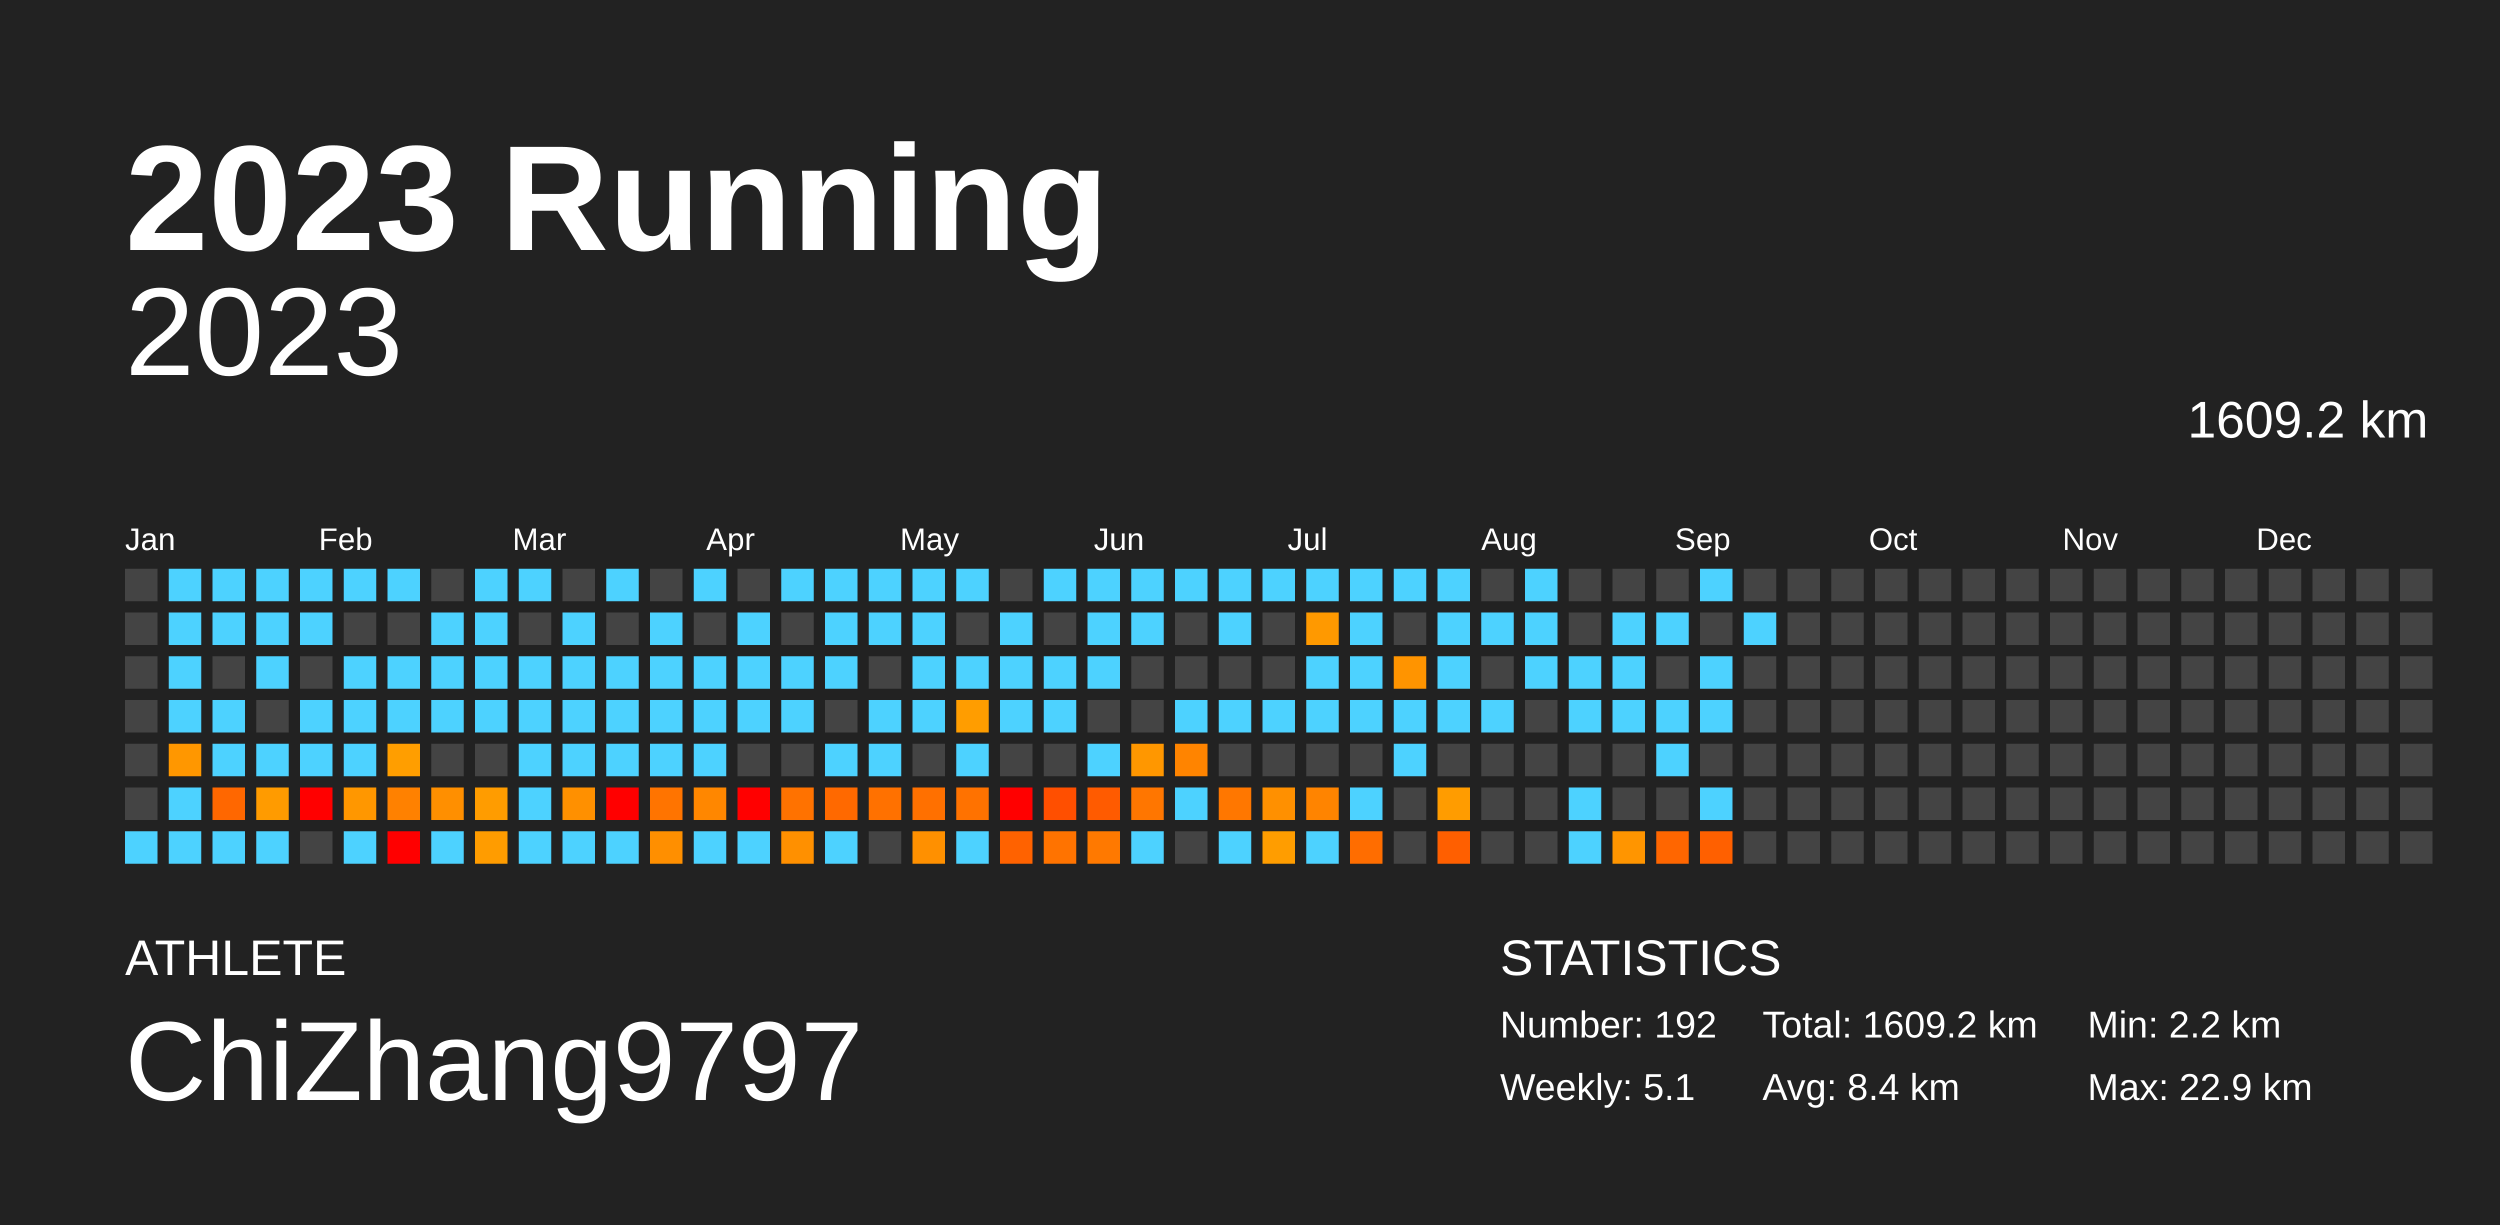
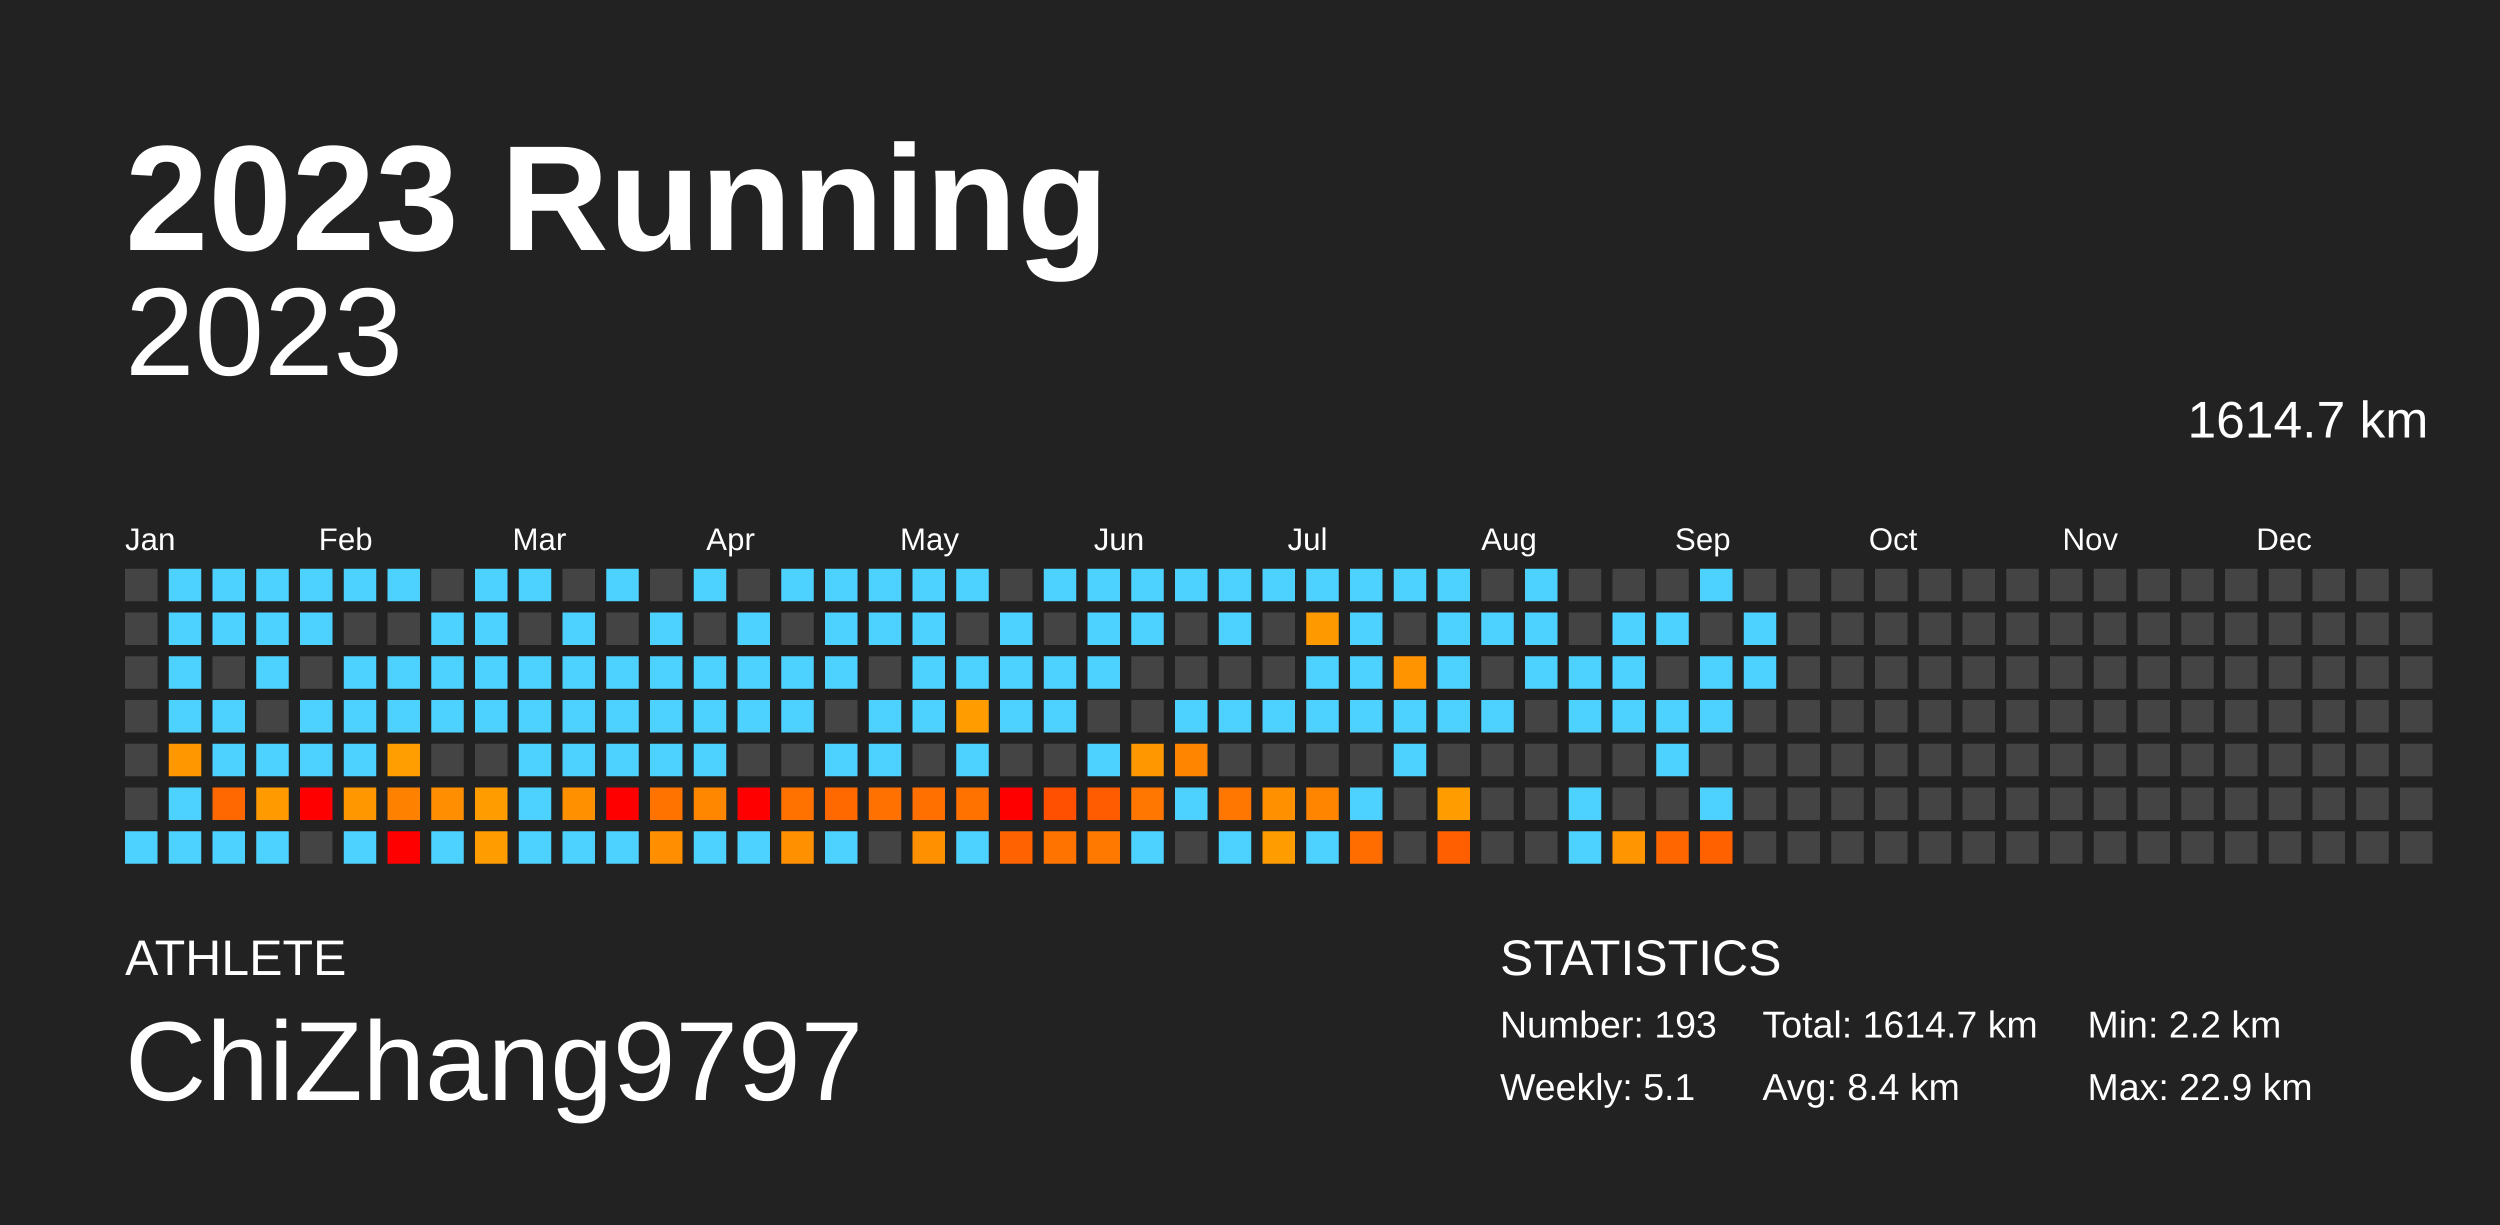
<svg xmlns="http://www.w3.org/2000/svg" baseProfile="full" height="98mm" version="1.1" viewBox="0,0,200,98" width="200mm">
  <defs />
  <rect fill="#222222" height="98" width="200" x="0" y="0" />
  <text fill="#FFFFFF" style="font-size:12px; font-family:Arial; font-weight:bold;" x="10" y="20">2023 Running</text>
  <text fill="#FFFFFF" style="font-size:4px; font-family:Arial" x="10" y="78">ATHLETE</text>
  <text fill="#FFFFFF" style="font-size:9px; font-family:Arial" x="10" y="88">ChiZhang9797</text>
  <text fill="#FFFFFF" style="font-size:4px; font-family:Arial" x="120" y="78">STATISTICS</text>
-   <text fill="#FFFFFF" style="font-size:3px; font-family:Arial" x="120" y="83">Number: 192</text>
+   <text fill="#FFFFFF" style="font-size:3px; font-family:Arial" x="120" y="83">Number: 193</text>
  <text fill="#FFFFFF" style="font-size:3px; font-family:Arial" x="120" y="88">Weekly: 5.1</text>
-   <text fill="#FFFFFF" style="font-size:3px; font-family:Arial" x="141" y="83">Total: 1609.2 km</text>
+   <text fill="#FFFFFF" style="font-size:3px; font-family:Arial" x="141" y="83">Total: 1614.7 km</text>
  <text fill="#FFFFFF" style="font-size:3px; font-family:Arial" x="141" y="88">Avg: 8.4 km</text>
  <text fill="#FFFFFF" style="font-size:3px; font-family:Arial" x="167" y="83">Min: 2.2 km</text>
  <text fill="#FFFFFF" style="font-size:3px; font-family:Arial" x="167" y="88">Max: 22.9 km</text>
  <text alignment-baseline="hanging" fill="#FFFFFF" style="font-size:10.0px; font-family:Arial;" x="10" y="30">2023</text>
-   <text alignment-baseline="hanging" fill="#FFFFFF" style="font-size:4.125px; font-family:Arial;" x="175" y="35">1609.2 km</text>
+   <text alignment-baseline="hanging" fill="#FFFFFF" style="font-size:4.125px; font-family:Arial;" x="175" y="35">1614.7 km</text>
  <text fill="#FFFFFF" style="font-size:2.5px; font-family:Arial" x="10.0" y="44">Jan</text>
  <text fill="#FFFFFF" style="font-size:2.5px; font-family:Arial" x="25.5" y="44">Feb</text>
  <text fill="#FFFFFF" style="font-size:2.5px; font-family:Arial" x="41.0" y="44">Mar</text>
  <text fill="#FFFFFF" style="font-size:2.5px; font-family:Arial" x="56.5" y="44">Apr</text>
  <text fill="#FFFFFF" style="font-size:2.5px; font-family:Arial" x="72.0" y="44">May</text>
  <text fill="#FFFFFF" style="font-size:2.5px; font-family:Arial" x="87.5" y="44">Jun</text>
  <text fill="#FFFFFF" style="font-size:2.5px; font-family:Arial" x="103.0" y="44">Jul</text>
  <text fill="#FFFFFF" style="font-size:2.5px; font-family:Arial" x="118.5" y="44">Aug</text>
  <text fill="#FFFFFF" style="font-size:2.5px; font-family:Arial" x="134.0" y="44">Sep</text>
  <text fill="#FFFFFF" style="font-size:2.5px; font-family:Arial" x="149.5" y="44">Oct</text>
  <text fill="#FFFFFF" style="font-size:2.5px; font-family:Arial" x="165.0" y="44">Nov</text>
  <text fill="#FFFFFF" style="font-size:2.5px; font-family:Arial" x="180.5" y="44">Dec</text>
  <rect fill="#444444" height="2.6" width="2.6" x="10.0" y="45.5" />
  <rect fill="#444444" height="2.6" width="2.6" x="10.0" y="49.0" />
  <rect fill="#444444" height="2.6" width="2.6" x="10.0" y="52.5" />
  <rect fill="#444444" height="2.6" width="2.6" x="10.0" y="56.0" />
  <rect fill="#444444" height="2.6" width="2.6" x="10.0" y="59.5" />
  <rect fill="#444444" height="2.6" width="2.6" x="10.0" y="63.0" />
  <rect fill="#4dd2ff" height="2.6" width="2.6" x="10.0" y="66.5" />
  <rect fill="#4dd2ff" height="2.6" width="2.6" x="13.5" y="45.5" />
  <rect fill="#4dd2ff" height="2.6" width="2.6" x="13.5" y="49.0" />
  <rect fill="#4dd2ff" height="2.6" width="2.6" x="13.5" y="52.5" />
  <rect fill="#4dd2ff" height="2.6" width="2.6" x="13.5" y="56.0" />
  <rect fill="#ff9700" height="2.6" width="2.6" x="13.5" y="59.5" />
  <rect fill="#4dd2ff" height="2.6" width="2.6" x="13.5" y="63.0" />
  <rect fill="#4dd2ff" height="2.6" width="2.6" x="13.5" y="66.5" />
  <rect fill="#4dd2ff" height="2.6" width="2.6" x="17.0" y="45.5" />
  <rect fill="#4dd2ff" height="2.6" width="2.6" x="17.0" y="49.0" />
  <rect fill="#444444" height="2.6" width="2.6" x="17.0" y="52.5" />
  <rect fill="#4dd2ff" height="2.6" width="2.6" x="17.0" y="56.0" />
  <rect fill="#4dd2ff" height="2.6" width="2.6" x="17.0" y="59.5" />
  <rect fill="#ff6700" height="2.6" width="2.6" x="17.0" y="63.0" />
  <rect fill="#4dd2ff" height="2.6" width="2.6" x="17.0" y="66.5" />
  <rect fill="#4dd2ff" height="2.6" width="2.6" x="20.5" y="45.5" />
  <rect fill="#4dd2ff" height="2.6" width="2.6" x="20.5" y="49.0" />
  <rect fill="#4dd2ff" height="2.6" width="2.6" x="20.5" y="52.5" />
  <rect fill="#444444" height="2.6" width="2.6" x="20.5" y="56.0" />
  <rect fill="#4dd2ff" height="2.6" width="2.6" x="20.5" y="59.5" />
  <rect fill="#ff9b00" height="2.6" width="2.6" x="20.5" y="63.0" />
  <rect fill="#4dd2ff" height="2.6" width="2.6" x="20.5" y="66.5" />
  <rect fill="#4dd2ff" height="2.6" width="2.6" x="24.0" y="45.5" />
  <rect fill="#4dd2ff" height="2.6" width="2.6" x="24.0" y="49.0" />
  <rect fill="#444444" height="2.6" width="2.6" x="24.0" y="52.5" />
  <rect fill="#4dd2ff" height="2.6" width="2.6" x="24.0" y="56.0" />
  <rect fill="#4dd2ff" height="2.6" width="2.6" x="24.0" y="59.5" />
  <rect fill="red" height="2.6" width="2.6" x="24.0" y="63.0" />
  <rect fill="#444444" height="2.6" width="2.6" x="24.0" y="66.5" />
  <rect fill="#4dd2ff" height="2.6" width="2.6" x="27.5" y="45.5" />
  <rect fill="#444444" height="2.6" width="2.6" x="27.5" y="49.0" />
  <rect fill="#4dd2ff" height="2.6" width="2.6" x="27.5" y="52.5" />
  <rect fill="#4dd2ff" height="2.6" width="2.6" x="27.5" y="56.0" />
  <rect fill="#4dd2ff" height="2.6" width="2.6" x="27.5" y="59.5" />
  <rect fill="#ff9700" height="2.6" width="2.6" x="27.5" y="63.0" />
  <rect fill="#4dd2ff" height="2.6" width="2.6" x="27.5" y="66.5" />
  <rect fill="#4dd2ff" height="2.6" width="2.6" x="31.0" y="45.5" />
  <rect fill="#444444" height="2.6" width="2.6" x="31.0" y="49.0" />
  <rect fill="#4dd2ff" height="2.6" width="2.6" x="31.0" y="52.5" />
  <rect fill="#4dd2ff" height="2.6" width="2.6" x="31.0" y="56.0" />
  <rect fill="#ff9e00" height="2.6" width="2.6" x="31.0" y="59.5" />
  <rect fill="#ff8100" height="2.6" width="2.6" x="31.0" y="63.0" />
  <rect fill="red" height="2.6" width="2.6" x="31.0" y="66.5" />
  <rect fill="#444444" height="2.6" width="2.6" x="34.5" y="45.5" />
  <rect fill="#4dd2ff" height="2.6" width="2.6" x="34.5" y="49.0" />
  <rect fill="#4dd2ff" height="2.6" width="2.6" x="34.5" y="52.5" />
  <rect fill="#4dd2ff" height="2.6" width="2.6" x="34.5" y="56.0" />
  <rect fill="#444444" height="2.6" width="2.6" x="34.5" y="59.5" />
  <rect fill="#ff8f00" height="2.6" width="2.6" x="34.5" y="63.0" />
  <rect fill="#4dd2ff" height="2.6" width="2.6" x="34.5" y="66.5" />
  <rect fill="#4dd2ff" height="2.6" width="2.6" x="38.0" y="45.5" />
  <rect fill="#4dd2ff" height="2.6" width="2.6" x="38.0" y="49.0" />
  <rect fill="#4dd2ff" height="2.6" width="2.6" x="38.0" y="52.5" />
  <rect fill="#4dd2ff" height="2.6" width="2.6" x="38.0" y="56.0" />
  <rect fill="#444444" height="2.6" width="2.6" x="38.0" y="59.5" />
  <rect fill="#ff9c00" height="2.6" width="2.6" x="38.0" y="63.0" />
  <rect fill="#ff9c00" height="2.6" width="2.6" x="38.0" y="66.5" />
  <rect fill="#4dd2ff" height="2.6" width="2.6" x="41.5" y="45.5" />
  <rect fill="#444444" height="2.6" width="2.6" x="41.5" y="49.0" />
  <rect fill="#4dd2ff" height="2.6" width="2.6" x="41.5" y="52.5" />
  <rect fill="#4dd2ff" height="2.6" width="2.6" x="41.5" y="56.0" />
  <rect fill="#4dd2ff" height="2.6" width="2.6" x="41.5" y="59.5" />
  <rect fill="#4dd2ff" height="2.6" width="2.6" x="41.5" y="63.0" />
  <rect fill="#4dd2ff" height="2.6" width="2.6" x="41.5" y="66.5" />
  <rect fill="#444444" height="2.6" width="2.6" x="45.0" y="45.5" />
  <rect fill="#4dd2ff" height="2.6" width="2.6" x="45.0" y="49.0" />
  <rect fill="#4dd2ff" height="2.6" width="2.6" x="45.0" y="52.5" />
  <rect fill="#4dd2ff" height="2.6" width="2.6" x="45.0" y="56.0" />
  <rect fill="#4dd2ff" height="2.6" width="2.6" x="45.0" y="59.5" />
  <rect fill="#ff9000" height="2.6" width="2.6" x="45.0" y="63.0" />
  <rect fill="#4dd2ff" height="2.6" width="2.6" x="45.0" y="66.5" />
  <rect fill="#4dd2ff" height="2.6" width="2.6" x="48.5" y="45.5" />
  <rect fill="#444444" height="2.6" width="2.6" x="48.5" y="49.0" />
  <rect fill="#4dd2ff" height="2.6" width="2.6" x="48.5" y="52.5" />
  <rect fill="#4dd2ff" height="2.6" width="2.6" x="48.5" y="56.0" />
  <rect fill="#4dd2ff" height="2.6" width="2.6" x="48.5" y="59.5" />
  <rect fill="red" height="2.6" width="2.6" x="48.5" y="63.0" />
  <rect fill="#4dd2ff" height="2.6" width="2.6" x="48.5" y="66.5" />
  <rect fill="#444444" height="2.6" width="2.6" x="52.0" y="45.5" />
  <rect fill="#4dd2ff" height="2.6" width="2.6" x="52.0" y="49.0" />
  <rect fill="#4dd2ff" height="2.6" width="2.6" x="52.0" y="52.5" />
  <rect fill="#4dd2ff" height="2.6" width="2.6" x="52.0" y="56.0" />
  <rect fill="#4dd2ff" height="2.6" width="2.6" x="52.0" y="59.5" />
  <rect fill="#ff7400" height="2.6" width="2.6" x="52.0" y="63.0" />
  <rect fill="#ff8f00" height="2.6" width="2.6" x="52.0" y="66.5" />
  <rect fill="#4dd2ff" height="2.6" width="2.6" x="55.5" y="45.5" />
  <rect fill="#444444" height="2.6" width="2.6" x="55.5" y="49.0" />
  <rect fill="#4dd2ff" height="2.6" width="2.6" x="55.5" y="52.5" />
  <rect fill="#4dd2ff" height="2.6" width="2.6" x="55.5" y="56.0" />
  <rect fill="#4dd2ff" height="2.6" width="2.6" x="55.5" y="59.5" />
  <rect fill="#ff8700" height="2.6" width="2.6" x="55.5" y="63.0" />
  <rect fill="#4dd2ff" height="2.6" width="2.6" x="55.5" y="66.5" />
  <rect fill="#444444" height="2.6" width="2.6" x="59.0" y="45.5" />
  <rect fill="#4dd2ff" height="2.6" width="2.6" x="59.0" y="49.0" />
  <rect fill="#4dd2ff" height="2.6" width="2.6" x="59.0" y="52.5" />
  <rect fill="#4dd2ff" height="2.6" width="2.6" x="59.0" y="56.0" />
  <rect fill="#444444" height="2.6" width="2.6" x="59.0" y="59.5" />
  <rect fill="red" height="2.6" width="2.6" x="59.0" y="63.0" />
  <rect fill="#4dd2ff" height="2.6" width="2.6" x="59.0" y="66.5" />
  <rect fill="#4dd2ff" height="2.6" width="2.6" x="62.5" y="45.5" />
  <rect fill="#444444" height="2.6" width="2.6" x="62.5" y="49.0" />
  <rect fill="#4dd2ff" height="2.6" width="2.6" x="62.5" y="52.5" />
  <rect fill="#4dd2ff" height="2.6" width="2.6" x="62.5" y="56.0" />
  <rect fill="#444444" height="2.6" width="2.6" x="62.5" y="59.5" />
  <rect fill="#ff7200" height="2.6" width="2.6" x="62.5" y="63.0" />
  <rect fill="#ff9000" height="2.6" width="2.6" x="62.5" y="66.5" />
  <rect fill="#4dd2ff" height="2.6" width="2.6" x="66.0" y="45.5" />
  <rect fill="#4dd2ff" height="2.6" width="2.6" x="66.0" y="49.0" />
  <rect fill="#4dd2ff" height="2.6" width="2.6" x="66.0" y="52.5" />
  <rect fill="#444444" height="2.6" width="2.6" x="66.0" y="56.0" />
  <rect fill="#4dd2ff" height="2.6" width="2.6" x="66.0" y="59.5" />
  <rect fill="#ff6900" height="2.6" width="2.6" x="66.0" y="63.0" />
  <rect fill="#4dd2ff" height="2.6" width="2.6" x="66.0" y="66.5" />
  <rect fill="#4dd2ff" height="2.6" width="2.6" x="69.5" y="45.5" />
  <rect fill="#4dd2ff" height="2.6" width="2.6" x="69.5" y="49.0" />
  <rect fill="#444444" height="2.6" width="2.6" x="69.5" y="52.5" />
  <rect fill="#4dd2ff" height="2.6" width="2.6" x="69.5" y="56.0" />
  <rect fill="#4dd2ff" height="2.6" width="2.6" x="69.5" y="59.5" />
  <rect fill="#ff7100" height="2.6" width="2.6" x="69.5" y="63.0" />
  <rect fill="#444444" height="2.6" width="2.6" x="69.5" y="66.5" />
  <rect fill="#4dd2ff" height="2.6" width="2.6" x="73.0" y="45.5" />
  <rect fill="#4dd2ff" height="2.6" width="2.6" x="73.0" y="49.0" />
  <rect fill="#4dd2ff" height="2.6" width="2.6" x="73.0" y="52.5" />
  <rect fill="#4dd2ff" height="2.6" width="2.6" x="73.0" y="56.0" />
  <rect fill="#444444" height="2.6" width="2.6" x="73.0" y="59.5" />
  <rect fill="#ff7000" height="2.6" width="2.6" x="73.0" y="63.0" />
  <rect fill="#ff9000" height="2.6" width="2.6" x="73.0" y="66.5" />
  <rect fill="#4dd2ff" height="2.6" width="2.6" x="76.5" y="45.5" />
  <rect fill="#444444" height="2.6" width="2.6" x="76.5" y="49.0" />
  <rect fill="#4dd2ff" height="2.6" width="2.6" x="76.5" y="52.5" />
  <rect fill="#ff9d00" height="2.6" width="2.6" x="76.5" y="56.0" />
  <rect fill="#4dd2ff" height="2.6" width="2.6" x="76.5" y="59.5" />
  <rect fill="#ff7200" height="2.6" width="2.6" x="76.5" y="63.0" />
  <rect fill="#4dd2ff" height="2.6" width="2.6" x="76.5" y="66.5" />
  <rect fill="#444444" height="2.6" width="2.6" x="80.0" y="45.5" />
  <rect fill="#4dd2ff" height="2.6" width="2.6" x="80.0" y="49.0" />
  <rect fill="#4dd2ff" height="2.6" width="2.6" x="80.0" y="52.5" />
  <rect fill="#4dd2ff" height="2.6" width="2.6" x="80.0" y="56.0" />
  <rect fill="#444444" height="2.6" width="2.6" x="80.0" y="59.5" />
  <rect fill="red" height="2.6" width="2.6" x="80.0" y="63.0" />
  <rect fill="#ff6200" height="2.6" width="2.6" x="80.0" y="66.5" />
  <rect fill="#4dd2ff" height="2.6" width="2.6" x="83.5" y="45.5" />
  <rect fill="#444444" height="2.6" width="2.6" x="83.5" y="49.0" />
  <rect fill="#4dd2ff" height="2.6" width="2.6" x="83.5" y="52.5" />
  <rect fill="#4dd2ff" height="2.6" width="2.6" x="83.5" y="56.0" />
  <rect fill="#444444" height="2.6" width="2.6" x="83.5" y="59.5" />
  <rect fill="#ff4f00" height="2.6" width="2.6" x="83.5" y="63.0" />
  <rect fill="#ff7300" height="2.6" width="2.6" x="83.5" y="66.5" />
  <rect fill="#4dd2ff" height="2.6" width="2.6" x="87.0" y="45.5" />
  <rect fill="#4dd2ff" height="2.6" width="2.6" x="87.0" y="49.0" />
  <rect fill="#4dd2ff" height="2.6" width="2.6" x="87.0" y="52.5" />
  <rect fill="#444444" height="2.6" width="2.6" x="87.0" y="56.0" />
  <rect fill="#4dd2ff" height="2.6" width="2.6" x="87.0" y="59.5" />
  <rect fill="#ff5b00" height="2.6" width="2.6" x="87.0" y="63.0" />
  <rect fill="#ff7900" height="2.6" width="2.6" x="87.0" y="66.5" />
  <rect fill="#4dd2ff" height="2.6" width="2.6" x="90.5" y="45.5" />
  <rect fill="#4dd2ff" height="2.6" width="2.6" x="90.5" y="49.0" />
  <rect fill="#444444" height="2.6" width="2.6" x="90.5" y="52.5" />
  <rect fill="#444444" height="2.6" width="2.6" x="90.5" y="56.0" />
  <rect fill="#ff9700" height="2.6" width="2.6" x="90.5" y="59.5" />
  <rect fill="#ff7600" height="2.6" width="2.6" x="90.5" y="63.0" />
  <rect fill="#4dd2ff" height="2.6" width="2.6" x="90.5" y="66.5" />
  <rect fill="#4dd2ff" height="2.6" width="2.6" x="94.0" y="45.5" />
  <rect fill="#444444" height="2.6" width="2.6" x="94.0" y="49.0" />
  <rect fill="#444444" height="2.6" width="2.6" x="94.0" y="52.5" />
  <rect fill="#4dd2ff" height="2.6" width="2.6" x="94.0" y="56.0" />
  <rect fill="#ff8400" height="2.6" width="2.6" x="94.0" y="59.5" />
  <rect fill="#4dd2ff" height="2.6" width="2.6" x="94.0" y="63.0" />
  <rect fill="#444444" height="2.6" width="2.6" x="94.0" y="66.5" />
  <rect fill="#4dd2ff" height="2.6" width="2.6" x="97.5" y="45.5" />
  <rect fill="#4dd2ff" height="2.6" width="2.6" x="97.5" y="49.0" />
  <rect fill="#444444" height="2.6" width="2.6" x="97.5" y="52.5" />
  <rect fill="#4dd2ff" height="2.6" width="2.6" x="97.5" y="56.0" />
  <rect fill="#444444" height="2.6" width="2.6" x="97.5" y="59.5" />
  <rect fill="#ff7700" height="2.6" width="2.6" x="97.5" y="63.0" />
  <rect fill="#4dd2ff" height="2.6" width="2.6" x="97.5" y="66.5" />
  <rect fill="#4dd2ff" height="2.6" width="2.6" x="101.0" y="45.5" />
  <rect fill="#444444" height="2.6" width="2.6" x="101.0" y="49.0" />
  <rect fill="#444444" height="2.6" width="2.6" x="101.0" y="52.5" />
  <rect fill="#4dd2ff" height="2.6" width="2.6" x="101.0" y="56.0" />
  <rect fill="#444444" height="2.6" width="2.6" x="101.0" y="59.5" />
  <rect fill="#ff9000" height="2.6" width="2.6" x="101.0" y="63.0" />
  <rect fill="#ff9d00" height="2.6" width="2.6" x="101.0" y="66.5" />
  <rect fill="#4dd2ff" height="2.6" width="2.6" x="104.5" y="45.5" />
  <rect fill="#ff9900" height="2.6" width="2.6" x="104.5" y="49.0" />
  <rect fill="#4dd2ff" height="2.6" width="2.6" x="104.5" y="52.5" />
  <rect fill="#4dd2ff" height="2.6" width="2.6" x="104.5" y="56.0" />
  <rect fill="#444444" height="2.6" width="2.6" x="104.5" y="59.5" />
  <rect fill="#ff8400" height="2.6" width="2.6" x="104.5" y="63.0" />
  <rect fill="#4dd2ff" height="2.6" width="2.6" x="104.5" y="66.5" />
  <rect fill="#4dd2ff" height="2.6" width="2.6" x="108.0" y="45.5" />
  <rect fill="#4dd2ff" height="2.6" width="2.6" x="108.0" y="49.0" />
  <rect fill="#4dd2ff" height="2.6" width="2.6" x="108.0" y="52.5" />
  <rect fill="#4dd2ff" height="2.6" width="2.6" x="108.0" y="56.0" />
  <rect fill="#444444" height="2.6" width="2.6" x="108.0" y="59.5" />
  <rect fill="#4dd2ff" height="2.6" width="2.6" x="108.0" y="63.0" />
  <rect fill="#ff6d00" height="2.6" width="2.6" x="108.0" y="66.5" />
  <rect fill="#4dd2ff" height="2.6" width="2.6" x="111.5" y="45.5" />
  <rect fill="#444444" height="2.6" width="2.6" x="111.5" y="49.0" />
  <rect fill="#ff9400" height="2.6" width="2.6" x="111.5" y="52.5" />
  <rect fill="#4dd2ff" height="2.6" width="2.6" x="111.5" y="56.0" />
  <rect fill="#4dd2ff" height="2.6" width="2.6" x="111.5" y="59.5" />
  <rect fill="#444444" height="2.6" width="2.6" x="111.5" y="63.0" />
  <rect fill="#444444" height="2.6" width="2.6" x="111.5" y="66.5" />
  <rect fill="#4dd2ff" height="2.6" width="2.6" x="115.0" y="45.5" />
  <rect fill="#4dd2ff" height="2.6" width="2.6" x="115.0" y="49.0" />
  <rect fill="#4dd2ff" height="2.6" width="2.6" x="115.0" y="52.5" />
  <rect fill="#4dd2ff" height="2.6" width="2.6" x="115.0" y="56.0" />
  <rect fill="#444444" height="2.6" width="2.6" x="115.0" y="59.5" />
  <rect fill="#ff9c00" height="2.6" width="2.6" x="115.0" y="63.0" />
  <rect fill="#ff5f00" height="2.6" width="2.6" x="115.0" y="66.5" />
  <rect fill="#444444" height="2.6" width="2.6" x="118.5" y="45.5" />
  <rect fill="#4dd2ff" height="2.6" width="2.6" x="118.5" y="49.0" />
  <rect fill="#444444" height="2.6" width="2.6" x="118.5" y="52.5" />
  <rect fill="#4dd2ff" height="2.6" width="2.6" x="118.5" y="56.0" />
  <rect fill="#444444" height="2.6" width="2.6" x="118.5" y="59.5" />
  <rect fill="#444444" height="2.6" width="2.6" x="118.5" y="63.0" />
  <rect fill="#444444" height="2.6" width="2.6" x="118.5" y="66.5" />
  <rect fill="#4dd2ff" height="2.6" width="2.6" x="122.0" y="45.5" />
  <rect fill="#4dd2ff" height="2.6" width="2.6" x="122.0" y="49.0" />
  <rect fill="#4dd2ff" height="2.6" width="2.6" x="122.0" y="52.5" />
  <rect fill="#444444" height="2.6" width="2.6" x="122.0" y="56.0" />
  <rect fill="#444444" height="2.6" width="2.6" x="122.0" y="59.5" />
  <rect fill="#444444" height="2.6" width="2.6" x="122.0" y="63.0" />
  <rect fill="#444444" height="2.6" width="2.6" x="122.0" y="66.5" />
  <rect fill="#444444" height="2.6" width="2.6" x="125.5" y="45.5" />
  <rect fill="#444444" height="2.6" width="2.6" x="125.5" y="49.0" />
  <rect fill="#4dd2ff" height="2.6" width="2.6" x="125.5" y="52.5" />
  <rect fill="#4dd2ff" height="2.6" width="2.6" x="125.5" y="56.0" />
  <rect fill="#444444" height="2.6" width="2.6" x="125.5" y="59.5" />
  <rect fill="#4dd2ff" height="2.6" width="2.6" x="125.5" y="63.0" />
  <rect fill="#4dd2ff" height="2.6" width="2.6" x="125.5" y="66.5" />
  <rect fill="#444444" height="2.6" width="2.6" x="129.0" y="45.5" />
  <rect fill="#4dd2ff" height="2.6" width="2.6" x="129.0" y="49.0" />
  <rect fill="#4dd2ff" height="2.6" width="2.6" x="129.0" y="52.5" />
  <rect fill="#4dd2ff" height="2.6" width="2.6" x="129.0" y="56.0" />
  <rect fill="#444444" height="2.6" width="2.6" x="129.0" y="59.5" />
  <rect fill="#444444" height="2.6" width="2.6" x="129.0" y="63.0" />
  <rect fill="#ff9500" height="2.6" width="2.6" x="129.0" y="66.5" />
  <rect fill="#444444" height="2.6" width="2.6" x="132.5" y="45.5" />
  <rect fill="#4dd2ff" height="2.6" width="2.6" x="132.5" y="49.0" />
  <rect fill="#444444" height="2.6" width="2.6" x="132.5" y="52.5" />
  <rect fill="#4dd2ff" height="2.6" width="2.6" x="132.5" y="56.0" />
  <rect fill="#4dd2ff" height="2.6" width="2.6" x="132.5" y="59.5" />
  <rect fill="#444444" height="2.6" width="2.6" x="132.5" y="63.0" />
  <rect fill="#ff6600" height="2.6" width="2.6" x="132.5" y="66.5" />
  <rect fill="#4dd2ff" height="2.6" width="2.6" x="136.0" y="45.5" />
  <rect fill="#444444" height="2.6" width="2.6" x="136.0" y="49.0" />
  <rect fill="#4dd2ff" height="2.6" width="2.6" x="136.0" y="52.5" />
  <rect fill="#4dd2ff" height="2.6" width="2.6" x="136.0" y="56.0" />
  <rect fill="#444444" height="2.6" width="2.6" x="136.0" y="59.5" />
  <rect fill="#4dd2ff" height="2.6" width="2.6" x="136.0" y="63.0" />
  <rect fill="#ff6000" height="2.6" width="2.6" x="136.0" y="66.5" />
  <rect fill="#444444" height="2.6" width="2.6" x="139.5" y="45.5" />
  <rect fill="#4dd2ff" height="2.6" width="2.6" x="139.5" y="49.0" />
-   <rect fill="#444444" height="2.6" width="2.6" x="139.5" y="52.5" />
+   <rect fill="#4dd2ff" height="2.6" width="2.6" x="139.5" y="52.5" />
  <rect fill="#444444" height="2.6" width="2.6" x="139.5" y="56.0" />
  <rect fill="#444444" height="2.6" width="2.6" x="139.5" y="59.5" />
  <rect fill="#444444" height="2.6" width="2.6" x="139.5" y="63.0" />
  <rect fill="#444444" height="2.6" width="2.6" x="139.5" y="66.5" />
  <rect fill="#444444" height="2.6" width="2.6" x="143.0" y="45.5" />
  <rect fill="#444444" height="2.6" width="2.6" x="143.0" y="49.0" />
  <rect fill="#444444" height="2.6" width="2.6" x="143.0" y="52.5" />
  <rect fill="#444444" height="2.6" width="2.6" x="143.0" y="56.0" />
  <rect fill="#444444" height="2.6" width="2.6" x="143.0" y="59.5" />
  <rect fill="#444444" height="2.6" width="2.6" x="143.0" y="63.0" />
  <rect fill="#444444" height="2.6" width="2.6" x="143.0" y="66.5" />
  <rect fill="#444444" height="2.6" width="2.6" x="146.5" y="45.5" />
  <rect fill="#444444" height="2.6" width="2.6" x="146.5" y="49.0" />
  <rect fill="#444444" height="2.6" width="2.6" x="146.5" y="52.5" />
  <rect fill="#444444" height="2.6" width="2.6" x="146.5" y="56.0" />
  <rect fill="#444444" height="2.6" width="2.6" x="146.5" y="59.5" />
  <rect fill="#444444" height="2.6" width="2.6" x="146.5" y="63.0" />
  <rect fill="#444444" height="2.6" width="2.6" x="146.5" y="66.5" />
  <rect fill="#444444" height="2.6" width="2.6" x="150.0" y="45.5" />
  <rect fill="#444444" height="2.6" width="2.6" x="150.0" y="49.0" />
  <rect fill="#444444" height="2.6" width="2.6" x="150.0" y="52.5" />
  <rect fill="#444444" height="2.6" width="2.6" x="150.0" y="56.0" />
  <rect fill="#444444" height="2.6" width="2.6" x="150.0" y="59.5" />
  <rect fill="#444444" height="2.6" width="2.6" x="150.0" y="63.0" />
  <rect fill="#444444" height="2.6" width="2.6" x="150.0" y="66.5" />
  <rect fill="#444444" height="2.6" width="2.6" x="153.5" y="45.5" />
  <rect fill="#444444" height="2.6" width="2.6" x="153.5" y="49.0" />
  <rect fill="#444444" height="2.6" width="2.6" x="153.5" y="52.5" />
  <rect fill="#444444" height="2.6" width="2.6" x="153.5" y="56.0" />
  <rect fill="#444444" height="2.6" width="2.6" x="153.5" y="59.5" />
  <rect fill="#444444" height="2.6" width="2.6" x="153.5" y="63.0" />
  <rect fill="#444444" height="2.6" width="2.6" x="153.5" y="66.5" />
  <rect fill="#444444" height="2.6" width="2.6" x="157.0" y="45.5" />
  <rect fill="#444444" height="2.6" width="2.6" x="157.0" y="49.0" />
  <rect fill="#444444" height="2.6" width="2.6" x="157.0" y="52.5" />
  <rect fill="#444444" height="2.6" width="2.6" x="157.0" y="56.0" />
  <rect fill="#444444" height="2.6" width="2.6" x="157.0" y="59.5" />
  <rect fill="#444444" height="2.6" width="2.6" x="157.0" y="63.0" />
  <rect fill="#444444" height="2.6" width="2.6" x="157.0" y="66.5" />
  <rect fill="#444444" height="2.6" width="2.6" x="160.5" y="45.5" />
  <rect fill="#444444" height="2.6" width="2.6" x="160.5" y="49.0" />
  <rect fill="#444444" height="2.6" width="2.6" x="160.5" y="52.5" />
  <rect fill="#444444" height="2.6" width="2.6" x="160.5" y="56.0" />
  <rect fill="#444444" height="2.6" width="2.6" x="160.5" y="59.5" />
  <rect fill="#444444" height="2.6" width="2.6" x="160.5" y="63.0" />
  <rect fill="#444444" height="2.6" width="2.6" x="160.5" y="66.5" />
  <rect fill="#444444" height="2.6" width="2.6" x="164.0" y="45.5" />
  <rect fill="#444444" height="2.6" width="2.6" x="164.0" y="49.0" />
  <rect fill="#444444" height="2.6" width="2.6" x="164.0" y="52.5" />
  <rect fill="#444444" height="2.6" width="2.6" x="164.0" y="56.0" />
  <rect fill="#444444" height="2.6" width="2.6" x="164.0" y="59.5" />
  <rect fill="#444444" height="2.6" width="2.6" x="164.0" y="63.0" />
  <rect fill="#444444" height="2.6" width="2.6" x="164.0" y="66.5" />
  <rect fill="#444444" height="2.6" width="2.6" x="167.5" y="45.5" />
  <rect fill="#444444" height="2.6" width="2.6" x="167.5" y="49.0" />
  <rect fill="#444444" height="2.6" width="2.6" x="167.5" y="52.5" />
  <rect fill="#444444" height="2.6" width="2.6" x="167.5" y="56.0" />
  <rect fill="#444444" height="2.6" width="2.6" x="167.5" y="59.5" />
  <rect fill="#444444" height="2.6" width="2.6" x="167.5" y="63.0" />
  <rect fill="#444444" height="2.6" width="2.6" x="167.5" y="66.5" />
  <rect fill="#444444" height="2.6" width="2.6" x="171.0" y="45.5" />
  <rect fill="#444444" height="2.6" width="2.6" x="171.0" y="49.0" />
  <rect fill="#444444" height="2.6" width="2.6" x="171.0" y="52.5" />
  <rect fill="#444444" height="2.6" width="2.6" x="171.0" y="56.0" />
  <rect fill="#444444" height="2.6" width="2.6" x="171.0" y="59.5" />
  <rect fill="#444444" height="2.6" width="2.6" x="171.0" y="63.0" />
  <rect fill="#444444" height="2.6" width="2.6" x="171.0" y="66.5" />
  <rect fill="#444444" height="2.6" width="2.6" x="174.5" y="45.5" />
  <rect fill="#444444" height="2.6" width="2.6" x="174.5" y="49.0" />
  <rect fill="#444444" height="2.6" width="2.6" x="174.5" y="52.5" />
  <rect fill="#444444" height="2.6" width="2.6" x="174.5" y="56.0" />
  <rect fill="#444444" height="2.6" width="2.6" x="174.5" y="59.5" />
  <rect fill="#444444" height="2.6" width="2.6" x="174.5" y="63.0" />
  <rect fill="#444444" height="2.6" width="2.6" x="174.5" y="66.5" />
  <rect fill="#444444" height="2.6" width="2.6" x="178.0" y="45.5" />
  <rect fill="#444444" height="2.6" width="2.6" x="178.0" y="49.0" />
  <rect fill="#444444" height="2.6" width="2.6" x="178.0" y="52.5" />
  <rect fill="#444444" height="2.6" width="2.6" x="178.0" y="56.0" />
  <rect fill="#444444" height="2.6" width="2.6" x="178.0" y="59.5" />
  <rect fill="#444444" height="2.6" width="2.6" x="178.0" y="63.0" />
  <rect fill="#444444" height="2.6" width="2.6" x="178.0" y="66.5" />
  <rect fill="#444444" height="2.6" width="2.6" x="181.5" y="45.5" />
  <rect fill="#444444" height="2.6" width="2.6" x="181.5" y="49.0" />
  <rect fill="#444444" height="2.6" width="2.6" x="181.5" y="52.5" />
  <rect fill="#444444" height="2.6" width="2.6" x="181.5" y="56.0" />
  <rect fill="#444444" height="2.6" width="2.6" x="181.5" y="59.5" />
  <rect fill="#444444" height="2.6" width="2.6" x="181.5" y="63.0" />
  <rect fill="#444444" height="2.6" width="2.6" x="181.5" y="66.5" />
  <rect fill="#444444" height="2.6" width="2.6" x="185.0" y="45.5" />
  <rect fill="#444444" height="2.6" width="2.6" x="185.0" y="49.0" />
  <rect fill="#444444" height="2.6" width="2.6" x="185.0" y="52.5" />
  <rect fill="#444444" height="2.6" width="2.6" x="185.0" y="56.0" />
  <rect fill="#444444" height="2.6" width="2.6" x="185.0" y="59.5" />
  <rect fill="#444444" height="2.6" width="2.6" x="185.0" y="63.0" />
  <rect fill="#444444" height="2.6" width="2.6" x="185.0" y="66.5" />
  <rect fill="#444444" height="2.6" width="2.6" x="188.5" y="45.5" />
  <rect fill="#444444" height="2.6" width="2.6" x="188.5" y="49.0" />
  <rect fill="#444444" height="2.6" width="2.6" x="188.5" y="52.5" />
  <rect fill="#444444" height="2.6" width="2.6" x="188.5" y="56.0" />
  <rect fill="#444444" height="2.6" width="2.6" x="188.5" y="59.5" />
  <rect fill="#444444" height="2.6" width="2.6" x="188.5" y="63.0" />
  <rect fill="#444444" height="2.6" width="2.6" x="188.5" y="66.5" />
  <rect fill="#444444" height="2.6" width="2.6" x="192.0" y="45.5" />
  <rect fill="#444444" height="2.6" width="2.6" x="192.0" y="49.0" />
  <rect fill="#444444" height="2.6" width="2.6" x="192.0" y="52.5" />
  <rect fill="#444444" height="2.6" width="2.6" x="192.0" y="56.0" />
  <rect fill="#444444" height="2.6" width="2.6" x="192.0" y="59.5" />
  <rect fill="#444444" height="2.6" width="2.6" x="192.0" y="63.0" />
  <rect fill="#444444" height="2.6" width="2.6" x="192.0" y="66.5" />
</svg>
